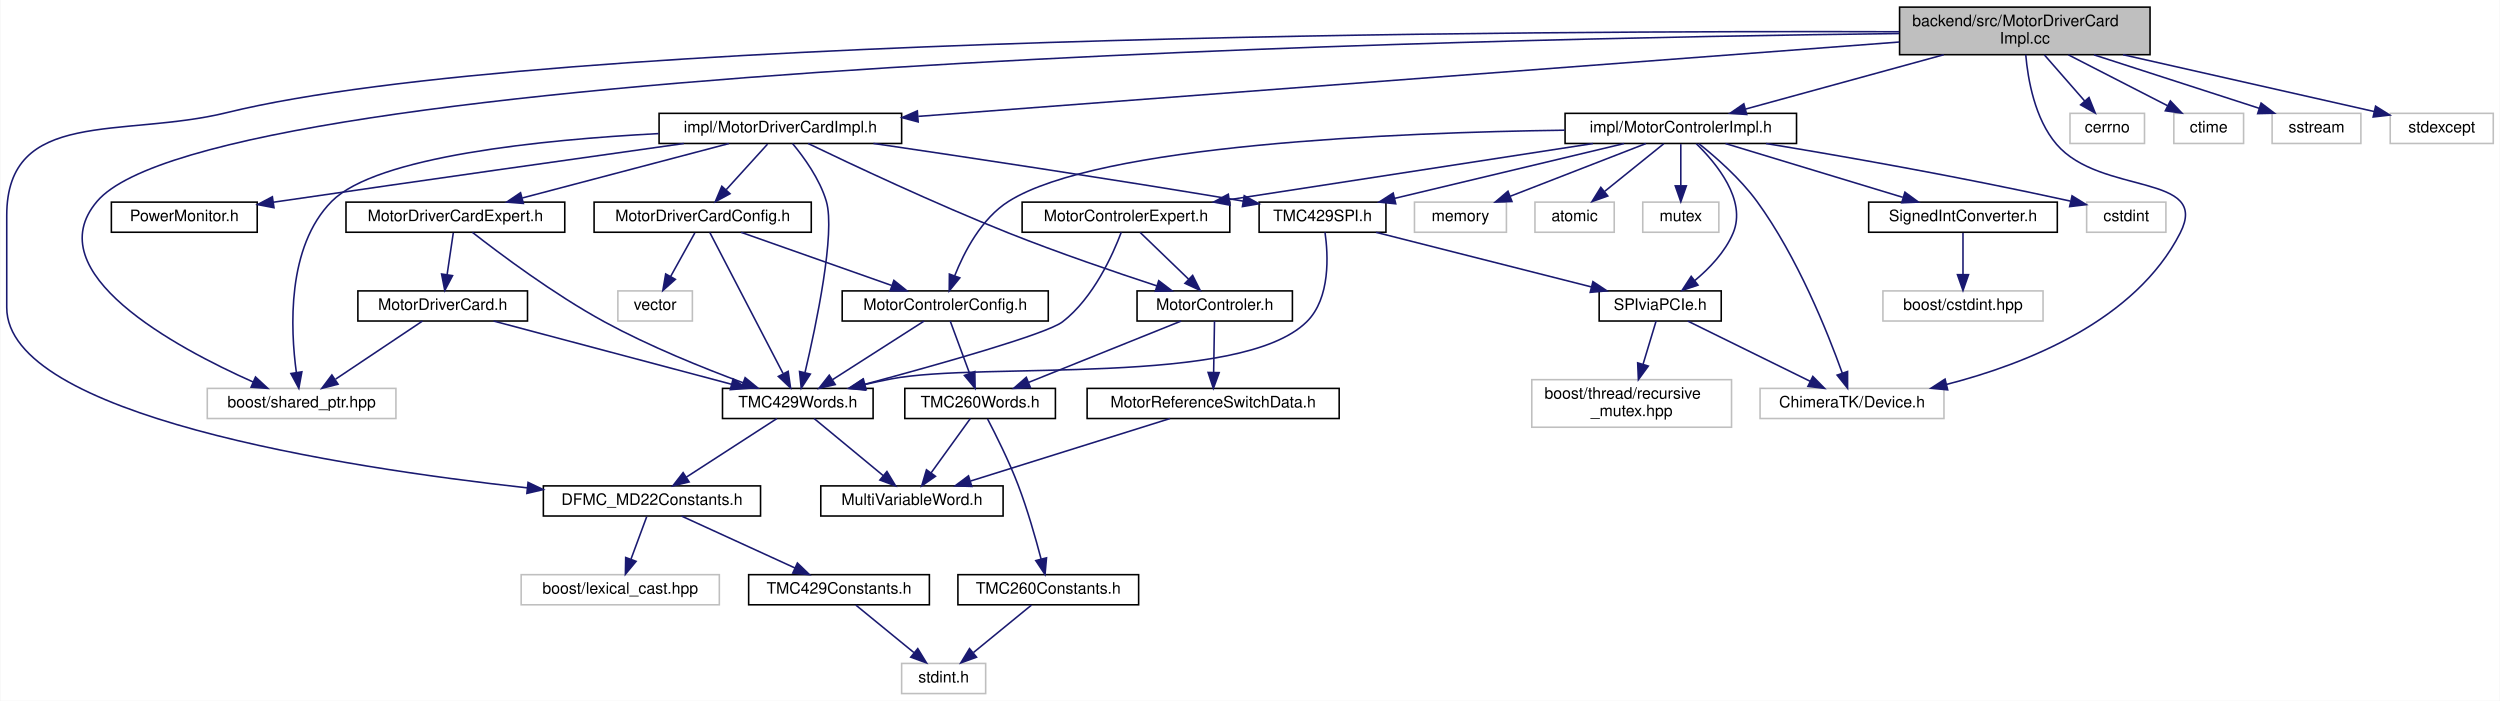
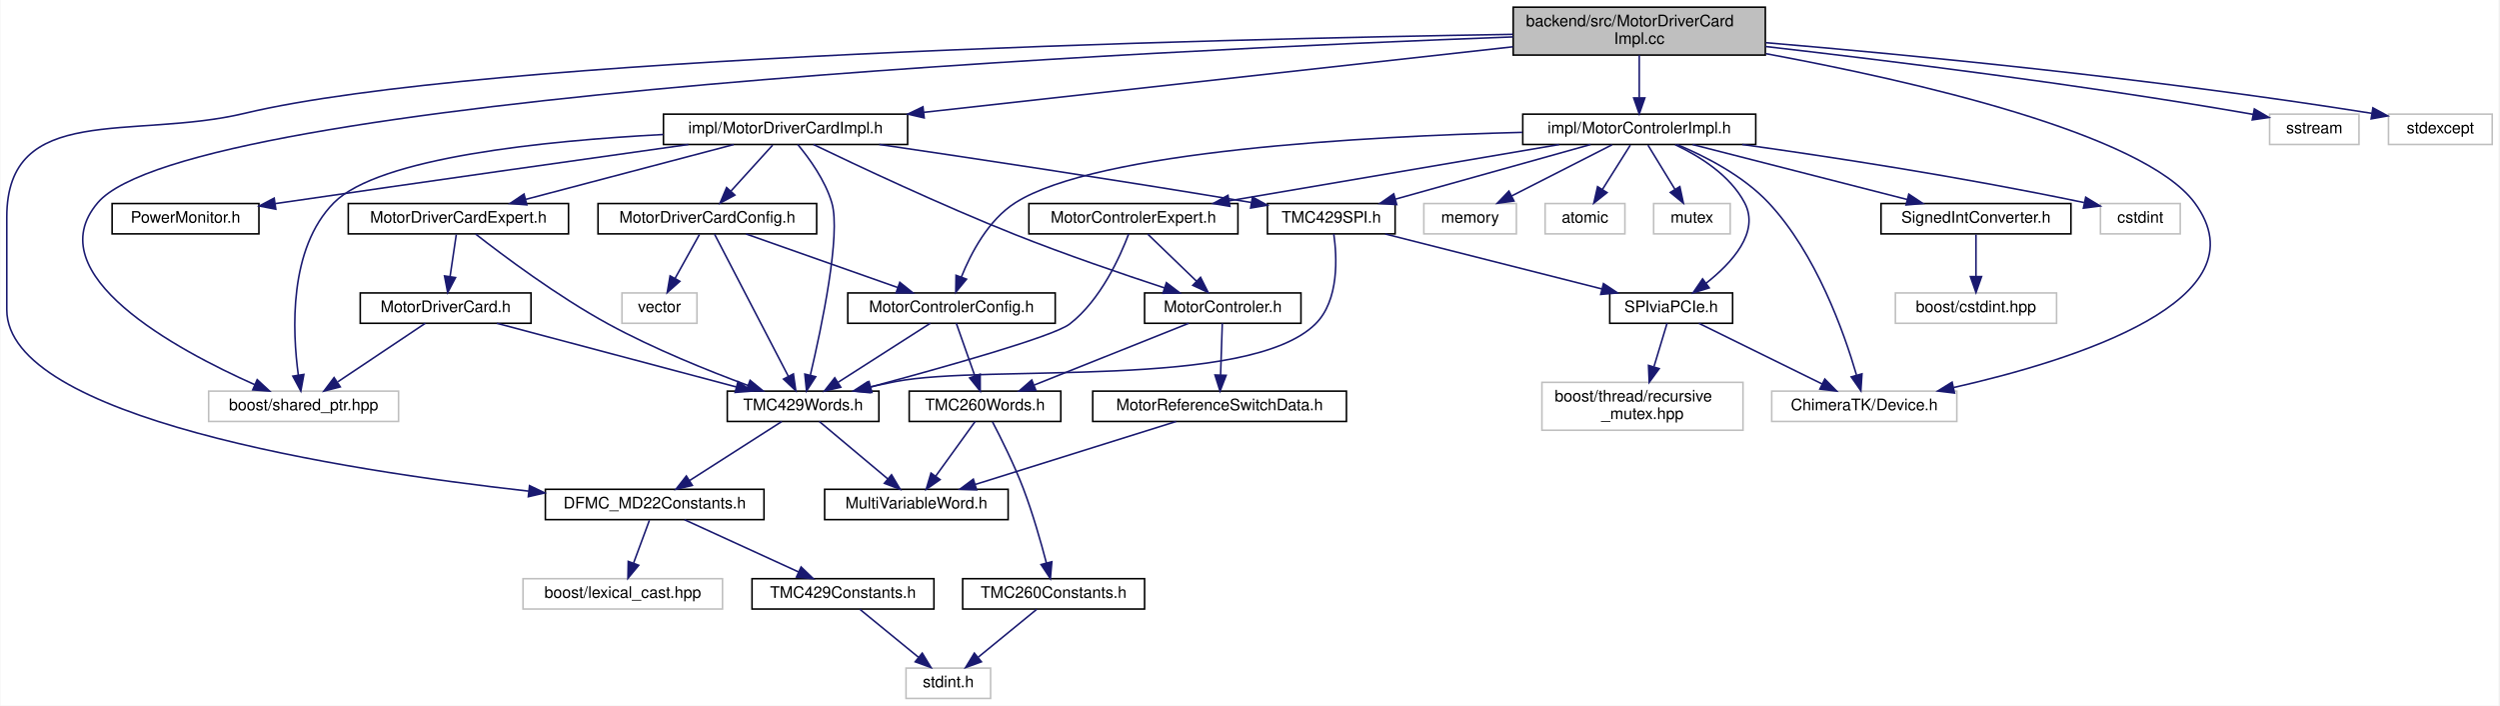
- <svg xmlns="http://www.w3.org/2000/svg" xmlns:xlink="http://www.w3.org/1999/xlink" width="1577pt" height="442pt" viewBox="0.00 0.00 1576.50 442.00">
+ <svg xmlns="http://www.w3.org/2000/svg" xmlns:xlink="http://www.w3.org/1999/xlink" width="1566pt" height="442pt" viewBox="0.00 0.00 1565.50 442.00">
  <g id="graph0" class="graph" transform="scale(1 1) rotate(0) translate(4 438)">
-     <polygon fill="white" stroke="transparent" points="-4,4 -4,-438 1572.5,-438 1572.5,4 -4,4" />
+     <polygon fill="white" stroke="transparent" points="-4,4 -4,-438 1561.5,-438 1561.5,4 -4,4" />
    <g id="node1" class="node">
      <g id="a_node1">
        <a xlink:title=" ">
-           <polygon fill="#bfbfbf" stroke="black" points="1194,-403.5 1194,-433.5 1352,-433.5 1352,-403.5 1194,-403.5" />
-           <text text-anchor="start" x="1202" y="-421.5" font-family="Helvetica,sans-Serif" font-size="10.00">backend/src/MotorDriverCard</text>
-           <text text-anchor="middle" x="1273" y="-410.5" font-family="Helvetica,sans-Serif" font-size="10.00">Impl.cc</text>
+           <polygon fill="#bfbfbf" stroke="black" points="944,-403.5 944,-433.5 1102,-433.5 1102,-403.5 944,-403.5" />
+           <text text-anchor="start" x="952" y="-421.5" font-family="Helvetica,sans-Serif" font-size="10.00">backend/src/MotorDriverCard</text>
+           <text text-anchor="middle" x="1023" y="-410.5" font-family="Helvetica,sans-Serif" font-size="10.00">Impl.cc</text>
        </a>
      </g>
    </g>
    <g id="node2" class="node">
      <g id="a_node2">
        <a xlink:title=" ">
          <polygon fill="white" stroke="#bfbfbf" points="126.5,-174 126.5,-193 245.5,-193 245.5,-174 126.5,-174" />
          <text text-anchor="middle" x="186" y="-181" font-family="Helvetica,sans-Serif" font-size="10.00">boost/shared_ptr.hpp</text>
        </a>
      </g>
    </g>
    <g id="edge1" class="edge">
-       <path fill="none" stroke="midnightblue" d="M1193.75,-416.84C935.52,-413.85 130.7,-397.59 57,-311 18.78,-266.1 106.24,-218.94 155.41,-197.04" />
+       <path fill="none" stroke="midnightblue" d="M943.84,-414.87C723.29,-406.7 114.21,-378.21 57,-311 18.78,-266.1 106.24,-218.94 155.41,-197.04" />
      <polygon fill="midnightblue" stroke="midnightblue" points="156.92,-200.2 164.69,-193.01 154.13,-193.78 156.92,-200.2" />
    </g>
    <g id="node3" class="node">
      <g id="a_node3">
        <a xlink:title=" ">
-           <polygon fill="white" stroke="#bfbfbf" points="1301.5,-347.5 1301.5,-366.5 1348.5,-366.5 1348.5,-347.5 1301.5,-347.5" />
-           <text text-anchor="middle" x="1325" y="-354.5" font-family="Helvetica,sans-Serif" font-size="10.00">cerrno</text>
+           <polygon fill="white" stroke="#bfbfbf" points="1418,-347.5 1418,-366.5 1474,-366.5 1474,-347.5 1418,-347.5" />
+           <text text-anchor="middle" x="1446" y="-354.5" font-family="Helvetica,sans-Serif" font-size="10.00">sstream</text>
        </a>
      </g>
    </g>
    <g id="edge2" class="edge">
-       <path fill="none" stroke="midnightblue" d="M1285.32,-403.4C1292.96,-394.66 1302.79,-383.41 1310.76,-374.3" />
-       <polygon fill="midnightblue" stroke="midnightblue" points="1313.49,-376.49 1317.43,-366.66 1308.22,-371.88 1313.49,-376.49" />
+       <path fill="none" stroke="midnightblue" d="M1102.08,-408.87C1179.34,-400.01 1300.12,-384.99 1404,-367 1405.24,-366.79 1406.5,-366.56 1407.77,-366.33" />
+       <polygon fill="midnightblue" stroke="midnightblue" points="1408.45,-369.76 1417.59,-364.41 1407.11,-362.89 1408.45,-369.76" />
    </g>
    <g id="node4" class="node">
      <g id="a_node4">
        <a xlink:title=" ">
-           <polygon fill="white" stroke="#bfbfbf" points="1367,-347.5 1367,-366.5 1411,-366.5 1411,-347.5 1367,-347.5" />
-           <text text-anchor="middle" x="1389" y="-354.5" font-family="Helvetica,sans-Serif" font-size="10.00">ctime</text>
+           <polygon fill="white" stroke="#bfbfbf" points="1492.5,-347.5 1492.5,-366.5 1557.5,-366.5 1557.5,-347.5 1492.5,-347.5" />
+           <text text-anchor="middle" x="1525" y="-354.5" font-family="Helvetica,sans-Serif" font-size="10.00">stdexcept</text>
        </a>
      </g>
    </g>
    <g id="edge3" class="edge">
-       <path fill="none" stroke="midnightblue" d="M1300.49,-403.4C1319.43,-393.68 1344.44,-380.86 1363.04,-371.31" />
-       <polygon fill="midnightblue" stroke="midnightblue" points="1364.82,-374.34 1372.12,-366.66 1361.63,-368.11 1364.82,-374.34" />
+       <path fill="none" stroke="midnightblue" d="M1102.28,-411.26C1192.07,-403.65 1342.88,-389.17 1482.05,-367" />
+       <polygon fill="midnightblue" stroke="midnightblue" points="1482.73,-370.44 1492.04,-365.39 1481.62,-363.53 1482.73,-370.44" />
    </g>
    <g id="node5" class="node">
      <g id="a_node5">
-         <a xlink:title=" ">
-           <polygon fill="white" stroke="#bfbfbf" points="1429,-347.5 1429,-366.5 1485,-366.5 1485,-347.5 1429,-347.5" />
-           <text text-anchor="middle" x="1457" y="-354.5" font-family="Helvetica,sans-Serif" font-size="10.00">sstream</text>
+         <a xlink:href="_motor_controler_impl_8h.html" target="_top" xlink:title=" ">
+           <polygon fill="white" stroke="black" points="950,-347.5 950,-366.5 1096,-366.5 1096,-347.5 950,-347.5" />
+           <text text-anchor="middle" x="1023" y="-354.5" font-family="Helvetica,sans-Serif" font-size="10.00">impl/MotorControlerImpl.h</text>
        </a>
      </g>
    </g>
    <g id="edge4" class="edge">
-       <path fill="none" stroke="midnightblue" d="M1316.61,-403.4C1348.4,-393.12 1390.97,-379.35 1420.87,-369.68" />
-       <polygon fill="midnightblue" stroke="midnightblue" points="1422.06,-372.98 1430.49,-366.57 1419.9,-366.32 1422.06,-372.98" />
-     </g>
-     <g id="node6" class="node">
-       <g id="a_node6">
-         <a xlink:title=" ">
-           <polygon fill="white" stroke="#bfbfbf" points="1503.5,-347.5 1503.5,-366.5 1568.5,-366.5 1568.5,-347.5 1503.5,-347.5" />
-           <text text-anchor="middle" x="1536" y="-354.5" font-family="Helvetica,sans-Serif" font-size="10.00">stdexcept</text>
-         </a>
-       </g>
-     </g>
-     <g id="edge5" class="edge">
-       <path fill="none" stroke="midnightblue" d="M1334.99,-403.47C1383.78,-392.44 1450.48,-377.35 1493.4,-367.64" />
-       <polygon fill="midnightblue" stroke="midnightblue" points="1494.27,-371.03 1503.25,-365.41 1492.72,-364.2 1494.27,-371.03" />
-     </g>
-     <g id="node7" class="node">
-       <g id="a_node7">
-         <a xlink:href="_motor_controler_impl_8h.html" target="_top" xlink:title=" ">
-           <polygon fill="white" stroke="black" points="983,-347.5 983,-366.5 1129,-366.5 1129,-347.5 983,-347.5" />
-           <text text-anchor="middle" x="1056" y="-354.5" font-family="Helvetica,sans-Serif" font-size="10.00">impl/MotorControlerImpl.h</text>
-         </a>
-       </g>
-     </g>
-     <g id="edge6" class="edge">
-       <path fill="none" stroke="midnightblue" d="M1221.85,-403.47C1183.76,-393.03 1132.43,-378.96 1097.02,-369.25" />
-       <polygon fill="midnightblue" stroke="midnightblue" points="1097.59,-365.78 1087.02,-366.51 1095.74,-372.53 1097.59,-365.78" />
-     </g>
-     <g id="node16" class="node">
-       <g id="a_node16">
+       <path fill="none" stroke="midnightblue" d="M1023,-403.4C1023,-395.47 1023,-385.46 1023,-376.86" />
+       <polygon fill="midnightblue" stroke="midnightblue" points="1026.5,-376.66 1023,-366.66 1019.5,-376.66 1026.5,-376.66" />
+     </g>
+     <g id="node14" class="node">
+       <g id="a_node14">
        <a xlink:href="_d_f_m_c___m_d22_constants_8h.html" target="_top" xlink:title=" ">
-           <polygon fill="white" stroke="black" points="338.5,-112.5 338.5,-131.5 475.5,-131.5 475.5,-112.5 338.5,-112.5" />
-           <text text-anchor="middle" x="407" y="-119.5" font-family="Helvetica,sans-Serif" font-size="10.00">DFMC_MD22Constants.h</text>
-         </a>
-       </g>
-     </g>
-     <g id="edge53" class="edge">
-       <path fill="none" stroke="midnightblue" d="M1193.79,-417.98C970.53,-418.71 339.35,-416.23 139,-367 72.77,-350.73 0,-370.2 0,-302 0,-302 0,-302 0,-244 0,-176.22 210.01,-143.38 328.31,-130.26" />
-       <polygon fill="midnightblue" stroke="midnightblue" points="328.85,-133.72 338.42,-129.16 328.1,-126.76 328.85,-133.72" />
-     </g>
-     <g id="node24" class="node">
-       <g id="a_node24">
+           <polygon fill="white" stroke="black" points="337.5,-112.5 337.5,-131.5 474.5,-131.5 474.5,-112.5 337.5,-112.5" />
+           <text text-anchor="middle" x="406" y="-119.5" font-family="Helvetica,sans-Serif" font-size="10.00">DFMC_MD22Constants.h</text>
+         </a>
+       </g>
+     </g>
+     <g id="edge51" class="edge">
+       <path fill="none" stroke="midnightblue" d="M943.71,-416.49C757.86,-413.53 298.58,-402.74 149,-367 78.73,-350.21 0,-374.25 0,-302 0,-302 0,-302 0,-244 0,-176.46 208.94,-143.56 327.04,-130.35" />
+       <polygon fill="midnightblue" stroke="midnightblue" points="327.57,-133.81 337.13,-129.24 326.81,-126.85 327.57,-133.81" />
+     </g>
+     <g id="node22" class="node">
+       <g id="a_node22">
        <a xlink:title=" ">
          <polygon fill="white" stroke="#bfbfbf" points="1106,-174 1106,-193 1222,-193 1222,-174 1106,-174" />
          <text text-anchor="middle" x="1164" y="-181" font-family="Helvetica,sans-Serif" font-size="10.00">ChimeraTK/Device.h</text>
        </a>
      </g>
    </g>
-     <g id="edge52" class="edge">
-       <path fill="none" stroke="midnightblue" d="M1273.59,-403.44C1274.94,-387.93 1279.28,-363.05 1293,-347 1320.73,-314.56 1390.37,-329.03 1371,-291 1342.89,-235.8 1274.23,-208.52 1223.66,-195.52" />
-       <polygon fill="midnightblue" stroke="midnightblue" points="1224.35,-192.08 1213.8,-193.1 1222.68,-198.88 1224.35,-192.08" />
-     </g>
-     <g id="node30" class="node">
-       <g id="a_node30">
+     <g id="edge50" class="edge">
+       <path fill="none" stroke="midnightblue" d="M1102.4,-404.36C1194.82,-387.26 1338.92,-354.37 1371,-311 1416.07,-250.08 1295.54,-212.31 1219.92,-195.24" />
+       <polygon fill="midnightblue" stroke="midnightblue" points="1220.54,-191.79 1210.02,-193.06 1219.04,-198.63 1220.54,-191.79" />
+     </g>
+     <g id="node28" class="node">
+       <g id="a_node28">
        <a xlink:href="_motor_driver_card_impl_8h.html" target="_top" xlink:title=" ">
          <polygon fill="white" stroke="black" points="411.5,-347.5 411.5,-366.5 564.5,-366.5 564.5,-347.5 411.5,-347.5" />
          <text text-anchor="middle" x="488" y="-354.5" font-family="Helvetica,sans-Serif" font-size="10.00">impl/MotorDriverCardImpl.h</text>
        </a>
      </g>
    </g>
-     <g id="edge37" class="edge">
-       <path fill="none" stroke="midnightblue" d="M1193.77,-411.49C1045.84,-400.28 728.7,-376.24 575.02,-364.6" />
-       <polygon fill="midnightblue" stroke="midnightblue" points="574.93,-361.08 564.69,-363.81 574.4,-368.06 574.93,-361.08" />
-     </g>
-     <g id="node8" class="node">
-       <g id="a_node8">
+     <g id="edge35" class="edge">
+       <path fill="none" stroke="midnightblue" d="M943.77,-408.69C844.96,-397.7 676.65,-378.98 574.55,-367.63" />
+       <polygon fill="midnightblue" stroke="midnightblue" points="574.9,-364.14 564.57,-366.52 574.12,-371.1 574.9,-364.14" />
+     </g>
+     <g id="node6" class="node">
+       <g id="a_node6">
        <a xlink:href="_motor_controler_expert_8h.html" target="_top" xlink:title=" ">
          <polygon fill="white" stroke="black" points="640.5,-291.5 640.5,-310.5 771.5,-310.5 771.5,-291.5 640.5,-291.5" />
          <text text-anchor="middle" x="706" y="-298.5" font-family="Helvetica,sans-Serif" font-size="10.00">MotorControlerExpert.h</text>
        </a>
      </g>
    </g>
-     <g id="edge7" class="edge">
-       <path fill="none" stroke="midnightblue" d="M1000.54,-347.44C938.33,-337.85 837.52,-322.29 771.49,-312.1" />
-       <polygon fill="midnightblue" stroke="midnightblue" points="771.62,-308.58 761.2,-310.52 770.55,-315.5 771.62,-308.58" />
+     <g id="edge5" class="edge">
+       <path fill="none" stroke="midnightblue" d="M972.77,-347.44C916.66,-337.89 825.87,-322.42 766.05,-312.23" />
+       <polygon fill="midnightblue" stroke="midnightblue" points="766.44,-308.75 755.99,-310.52 765.26,-315.65 766.44,-308.75" />
+     </g>
+     <g id="node17" class="node">
+       <g id="a_node17">
+         <a xlink:title=" ">
+           <polygon fill="white" stroke="#bfbfbf" points="888,-291.5 888,-310.5 946,-310.5 946,-291.5 888,-291.5" />
+           <text text-anchor="middle" x="917" y="-298.5" font-family="Helvetica,sans-Serif" font-size="10.00">memory</text>
+         </a>
+       </g>
+     </g>
+     <g id="edge19" class="edge">
+       <path fill="none" stroke="midnightblue" d="M1005.97,-347.32C988.97,-338.66 962.62,-325.24 943.01,-315.25" />
+       <polygon fill="midnightblue" stroke="midnightblue" points="944.49,-312.08 933.99,-310.65 941.31,-318.31 944.49,-312.08" />
+     </g>
+     <g id="node18" class="node">
+       <g id="a_node18">
+         <a xlink:title=" ">
+           <polygon fill="white" stroke="#bfbfbf" points="964,-291.5 964,-310.5 1014,-310.5 1014,-291.5 964,-291.5" />
+           <text text-anchor="middle" x="989" y="-298.5" font-family="Helvetica,sans-Serif" font-size="10.00">atomic</text>
+         </a>
+       </g>
+     </g>
+     <g id="edge20" class="edge">
+       <path fill="none" stroke="midnightblue" d="M1017.39,-347.08C1012.63,-339.53 1005.68,-328.49 999.85,-319.23" />
+       <polygon fill="midnightblue" stroke="midnightblue" points="1002.8,-317.35 994.51,-310.75 996.88,-321.08 1002.8,-317.35" />
    </g>
    <g id="node19" class="node">
      <g id="a_node19">
        <a xlink:title=" ">
-           <polygon fill="white" stroke="#bfbfbf" points="888,-291.5 888,-310.5 946,-310.5 946,-291.5 888,-291.5" />
-           <text text-anchor="middle" x="917" y="-298.5" font-family="Helvetica,sans-Serif" font-size="10.00">memory</text>
+           <polygon fill="white" stroke="#bfbfbf" points="1032,-291.5 1032,-310.5 1080,-310.5 1080,-291.5 1032,-291.5" />
+           <text text-anchor="middle" x="1056" y="-298.5" font-family="Helvetica,sans-Serif" font-size="10.00">mutex</text>
        </a>
      </g>
    </g>
    <g id="edge21" class="edge">
-       <path fill="none" stroke="midnightblue" d="M1033.98,-347.44C1010.9,-338.48 974.44,-324.31 948.36,-314.18" />
-       <polygon fill="midnightblue" stroke="midnightblue" points="949.51,-310.88 938.92,-310.52 946.98,-317.4 949.51,-310.88" />
+       <path fill="none" stroke="midnightblue" d="M1028.45,-347.08C1033.01,-339.61 1039.67,-328.72 1045.29,-319.52" />
+       <polygon fill="midnightblue" stroke="midnightblue" points="1048.42,-321.11 1050.65,-310.75 1042.45,-317.46 1048.42,-321.11" />
    </g>
    <g id="node20" class="node">
      <g id="a_node20">
-         <a xlink:title=" ">
-           <polygon fill="white" stroke="#bfbfbf" points="964,-291.5 964,-310.5 1014,-310.5 1014,-291.5 964,-291.5" />
-           <text text-anchor="middle" x="989" y="-298.5" font-family="Helvetica,sans-Serif" font-size="10.00">atomic</text>
-         </a>
-       </g>
-     </g>
-     <g id="edge22" class="edge">
-       <path fill="none" stroke="midnightblue" d="M1045.24,-347.32C1035.23,-339.26 1020.11,-327.08 1008.07,-317.37" />
-       <polygon fill="midnightblue" stroke="midnightblue" points="1009.94,-314.38 999.96,-310.83 1005.55,-319.83 1009.94,-314.38" />
-     </g>
-     <g id="node21" class="node">
-       <g id="a_node21">
-         <a xlink:title=" ">
-           <polygon fill="white" stroke="#bfbfbf" points="1032,-291.5 1032,-310.5 1080,-310.5 1080,-291.5 1032,-291.5" />
-           <text text-anchor="middle" x="1056" y="-298.5" font-family="Helvetica,sans-Serif" font-size="10.00">mutex</text>
-         </a>
-       </g>
-     </g>
-     <g id="edge23" class="edge">
-       <path fill="none" stroke="midnightblue" d="M1056,-347.08C1056,-340.01 1056,-329.86 1056,-320.99" />
-       <polygon fill="midnightblue" stroke="midnightblue" points="1059.5,-320.75 1056,-310.75 1052.5,-320.75 1059.5,-320.75" />
-     </g>
-     <g id="node22" class="node">
-       <g id="a_node22">
        <a xlink:href="_motor_controler_config_8h.html" target="_top" xlink:title=" ">
          <polygon fill="white" stroke="black" points="527,-235.5 527,-254.5 657,-254.5 657,-235.5 527,-235.5" />
          <text text-anchor="middle" x="592" y="-242.5" font-family="Helvetica,sans-Serif" font-size="10.00">MotorControlerConfig.h</text>
        </a>
      </g>
    </g>
-     <g id="edge24" class="edge">
-       <path fill="none" stroke="midnightblue" d="M982.74,-355.87C877.16,-354.43 688.67,-346.72 632,-311 614.88,-300.21 603.95,-279.15 597.92,-263.92" />
-       <polygon fill="midnightblue" stroke="midnightblue" points="601.2,-262.72 594.51,-254.51 594.62,-265.1 601.2,-262.72" />
-     </g>
-     <g id="node23" class="node">
-       <g id="a_node23">
+     <g id="edge22" class="edge">
+       <path fill="none" stroke="midnightblue" d="M949.68,-355.09C851.35,-352.6 683.16,-343.56 632,-311 615.11,-300.25 604.22,-279.54 598.13,-264.37" />
+       <polygon fill="midnightblue" stroke="midnightblue" points="601.41,-263.13 594.67,-254.95 594.84,-265.55 601.41,-263.13" />
+     </g>
+     <g id="node21" class="node">
+       <g id="a_node21">
        <a xlink:href="_s_p_ivia_p_c_ie_8h.html" target="_top" xlink:title=" ">
          <polygon fill="white" stroke="black" points="1004.5,-235.5 1004.5,-254.5 1081.5,-254.5 1081.5,-235.5 1004.5,-235.5" />
          <text text-anchor="middle" x="1043" y="-242.5" font-family="Helvetica,sans-Serif" font-size="10.00">SPIviaPCIe.h</text>
        </a>
      </g>
    </g>
-     <g id="edge27" class="edge">
-       <path fill="none" stroke="midnightblue" d="M1065.76,-347.36C1078.37,-335.08 1097.74,-311.76 1089,-291 1083.97,-279.05 1074.06,-268.69 1064.71,-260.93" />
-       <polygon fill="midnightblue" stroke="midnightblue" points="1066.84,-258.15 1056.79,-254.81 1062.56,-263.69 1066.84,-258.15" />
-     </g>
-     <g id="edge35" class="edge">
-       <path fill="none" stroke="midnightblue" d="M1067.44,-347.35C1077.97,-338.96 1093.5,-325.4 1104,-311 1129.57,-275.95 1148.65,-228.28 1157.86,-202.62" />
-       <polygon fill="midnightblue" stroke="midnightblue" points="1161.2,-203.67 1161.2,-193.08 1154.6,-201.37 1161.2,-203.67" />
-     </g>
-     <g id="node26" class="node">
-       <g id="a_node26">
+     <g id="edge25" class="edge">
+       <path fill="none" stroke="midnightblue" d="M1045.46,-347.38C1060.77,-340.18 1079.86,-328.29 1089,-311 1098.74,-292.58 1081.06,-273.32 1064.88,-260.59" />
+       <polygon fill="midnightblue" stroke="midnightblue" points="1066.83,-257.68 1056.7,-254.57 1062.68,-263.32 1066.83,-257.68" />
+     </g>
+     <g id="edge33" class="edge">
+       <path fill="none" stroke="midnightblue" d="M1046.85,-347.4C1064.51,-340.02 1088.15,-327.9 1104,-311 1133.82,-279.2 1151.31,-229.85 1159.11,-203.17" />
+       <polygon fill="midnightblue" stroke="midnightblue" points="1162.56,-203.81 1161.86,-193.23 1155.82,-201.93 1162.56,-203.81" />
+     </g>
+     <g id="node24" class="node">
+       <g id="a_node24">
        <a xlink:href="_signed_int_converter_8h.html" target="_top" xlink:title=" ">
          <polygon fill="white" stroke="black" points="1174.5,-291.5 1174.5,-310.5 1293.5,-310.5 1293.5,-291.5 1174.5,-291.5" />
          <text text-anchor="middle" x="1234" y="-298.5" font-family="Helvetica,sans-Serif" font-size="10.00">SignedIntConverter.h</text>
        </a>
      </g>
    </g>
-     <g id="edge30" class="edge">
-       <path fill="none" stroke="midnightblue" d="M1084.2,-347.44C1114.41,-338.28 1162.51,-323.69 1196.03,-313.52" />
-       <polygon fill="midnightblue" stroke="midnightblue" points="1197.37,-316.77 1205.93,-310.52 1195.34,-310.07 1197.37,-316.77" />
-     </g>
-     <g id="node28" class="node">
-       <g id="a_node28">
+     <g id="edge28" class="edge">
+       <path fill="none" stroke="midnightblue" d="M1056.43,-347.44C1092.86,-338.12 1151.23,-323.18 1191.03,-313" />
+       <polygon fill="midnightblue" stroke="midnightblue" points="1191.9,-316.39 1200.72,-310.52 1190.17,-309.61 1191.9,-316.39" />
+     </g>
+     <g id="node26" class="node">
+       <g id="a_node26">
        <a xlink:href="_t_m_c429_s_p_i_8h.html" target="_top" xlink:title=" ">
          <polygon fill="white" stroke="black" points="790,-291.5 790,-310.5 870,-310.5 870,-291.5 790,-291.5" />
          <text text-anchor="middle" x="830" y="-298.5" font-family="Helvetica,sans-Serif" font-size="10.00">TMC429SPI.h</text>
        </a>
      </g>
    </g>
-     <g id="edge32" class="edge">
-       <path fill="none" stroke="midnightblue" d="M1020.19,-347.44C981.01,-338.08 918.12,-323.06 875.48,-312.87" />
-       <polygon fill="midnightblue" stroke="midnightblue" points="876.18,-309.44 865.64,-310.52 874.56,-316.24 876.18,-309.44" />
-     </g>
-     <g id="node29" class="node">
-       <g id="a_node29">
+     <g id="edge30" class="edge">
+       <path fill="none" stroke="midnightblue" d="M992.42,-347.44C959.39,-338.2 906.61,-323.44 870.23,-313.26" />
+       <polygon fill="midnightblue" stroke="midnightblue" points="871.01,-309.84 860.44,-310.52 869.13,-316.58 871.01,-309.84" />
+     </g>
+     <g id="node27" class="node">
+       <g id="a_node27">
        <a xlink:title=" ">
          <polygon fill="white" stroke="#bfbfbf" points="1312,-291.5 1312,-310.5 1362,-310.5 1362,-291.5 1312,-291.5" />
          <text text-anchor="middle" x="1337" y="-298.5" font-family="Helvetica,sans-Serif" font-size="10.00">cstdint</text>
        </a>
      </g>
    </g>
-     <g id="edge36" class="edge">
-       <path fill="none" stroke="midnightblue" d="M1109.73,-347.46C1157.67,-339.56 1229.99,-326.95 1301.69,-311.16" />
-       <polygon fill="midnightblue" stroke="midnightblue" points="1302.8,-314.49 1311.8,-308.91 1301.28,-307.66 1302.8,-314.49" />
-     </g>
-     <g id="node9" class="node">
-       <g id="a_node9">
+     <g id="edge34" class="edge">
+       <path fill="none" stroke="midnightblue" d="M1087.56,-347.48C1142.19,-339.85 1222.73,-327.61 1301.7,-311.11" />
+       <polygon fill="midnightblue" stroke="midnightblue" points="1302.76,-314.46 1311.82,-308.96 1301.31,-307.61 1302.76,-314.46" />
+     </g>
+     <g id="node7" class="node">
+       <g id="a_node7">
        <a xlink:href="_motor_controler_8h.html" target="_top" xlink:title=" ">
          <polygon fill="white" stroke="black" points="713,-235.5 713,-254.5 811,-254.5 811,-235.5 713,-235.5" />
          <text text-anchor="middle" x="762" y="-242.5" font-family="Helvetica,sans-Serif" font-size="10.00">MotorControler.h</text>
        </a>
      </g>
    </g>
-     <g id="edge8" class="edge">
+     <g id="edge6" class="edge">
      <path fill="none" stroke="midnightblue" d="M715,-291.32C723.19,-283.42 735.51,-271.55 745.47,-261.94" />
      <polygon fill="midnightblue" stroke="midnightblue" points="748.07,-264.29 752.84,-254.83 743.21,-259.26 748.07,-264.29" />
    </g>
-     <g id="node15" class="node">
-       <g id="a_node15">
+     <g id="node13" class="node">
+       <g id="a_node13">
        <a xlink:href="_t_m_c429_words_8h.html" target="_top" xlink:title=" ">
          <polygon fill="white" stroke="black" points="451.5,-174 451.5,-193 546.5,-193 546.5,-174 451.5,-174" />
          <text text-anchor="middle" x="499" y="-181" font-family="Helvetica,sans-Serif" font-size="10.00">TMC429Words.h</text>
        </a>
      </g>
    </g>
-     <g id="edge15" class="edge">
+     <g id="edge13" class="edge">
      <path fill="none" stroke="midnightblue" d="M703.04,-291.45C697.79,-277.54 685.52,-250.04 666,-235 655.94,-227.25 587.4,-207.98 541.31,-195.61" />
      <polygon fill="midnightblue" stroke="midnightblue" points="542.13,-192.21 531.56,-193.01 540.32,-198.97 542.13,-192.21" />
    </g>
+     <g id="node8" class="node">
+       <g id="a_node8">
+         <a xlink:href="_motor_reference_switch_data_8h.html" target="_top" xlink:title=" ">
+           <polygon fill="white" stroke="black" points="680.5,-174 680.5,-193 839.5,-193 839.5,-174 680.5,-174" />
+           <text text-anchor="middle" x="760" y="-181" font-family="Helvetica,sans-Serif" font-size="10.00">MotorReferenceSwitchData.h</text>
+         </a>
+       </g>
+     </g>
+     <g id="edge7" class="edge">
+       <path fill="none" stroke="midnightblue" d="M761.71,-235.48C761.43,-227.08 760.99,-213.98 760.63,-203.16" />
+       <polygon fill="midnightblue" stroke="midnightblue" points="764.12,-202.89 760.29,-193.01 757.12,-203.12 764.12,-202.89" />
+     </g>
    <g id="node10" class="node">
      <g id="a_node10">
-         <a xlink:href="_motor_reference_switch_data_8h.html" target="_top" xlink:title=" ">
-           <polygon fill="white" stroke="black" points="681.5,-174 681.5,-193 840.5,-193 840.5,-174 681.5,-174" />
-           <text text-anchor="middle" x="761" y="-181" font-family="Helvetica,sans-Serif" font-size="10.00">MotorReferenceSwitchData.h</text>
+         <a xlink:href="_t_m_c260_words_8h.html" target="_top" xlink:title=" ">
+           <polygon fill="white" stroke="black" points="565.5,-174 565.5,-193 660.5,-193 660.5,-174 565.5,-174" />
+           <text text-anchor="middle" x="613" y="-181" font-family="Helvetica,sans-Serif" font-size="10.00">TMC260Words.h</text>
        </a>
      </g>
    </g>
    <g id="edge9" class="edge">
-       <path fill="none" stroke="midnightblue" d="M761.86,-235.48C761.72,-227.08 761.5,-213.98 761.31,-203.16" />
-       <polygon fill="midnightblue" stroke="midnightblue" points="764.81,-202.95 761.14,-193.01 757.81,-203.07 764.81,-202.95" />
+       <path fill="none" stroke="midnightblue" d="M740.65,-235.48C715.31,-225.36 672.86,-208.4 643.93,-196.85" />
+       <polygon fill="midnightblue" stroke="midnightblue" points="644.89,-193.47 634.31,-193.01 642.3,-199.97 644.89,-193.47" />
+     </g>
+     <g id="node9" class="node">
+       <g id="a_node9">
+         <a xlink:href="_multi_variable_word_8h.html" target="_top" xlink:title=" ">
+           <polygon fill="white" stroke="black" points="512.5,-112.5 512.5,-131.5 627.5,-131.5 627.5,-112.5 512.5,-112.5" />
+           <text text-anchor="middle" x="570" y="-119.5" font-family="Helvetica,sans-Serif" font-size="10.00">MultiVariableWord.h</text>
+         </a>
+       </g>
+     </g>
+     <g id="edge8" class="edge">
+       <path fill="none" stroke="midnightblue" d="M732.78,-173.98C699.76,-163.64 643.96,-146.16 607.05,-134.6" />
+       <polygon fill="midnightblue" stroke="midnightblue" points="607.76,-131.16 597.17,-131.51 605.67,-137.84 607.76,-131.16" />
+     </g>
+     <g id="edge10" class="edge">
+       <path fill="none" stroke="midnightblue" d="M606.84,-173.98C600.39,-165.05 590.1,-150.81 582.03,-139.64" />
+       <polygon fill="midnightblue" stroke="midnightblue" points="584.84,-137.56 576.15,-131.51 579.17,-141.66 584.84,-137.56" />
+     </g>
+     <g id="node11" class="node">
+       <g id="a_node11">
+         <a xlink:href="_t_m_c260_constants_8h.html" target="_top" xlink:title=" ">
+           <polygon fill="white" stroke="black" points="599,-56.5 599,-75.5 713,-75.5 713,-56.5 599,-56.5" />
+           <text text-anchor="middle" x="656" y="-63.5" font-family="Helvetica,sans-Serif" font-size="10.00">TMC260Constants.h</text>
+         </a>
+       </g>
+     </g>
+     <g id="edge11" class="edge">
+       <path fill="none" stroke="midnightblue" d="M617.69,-173.75C622.87,-163.82 631.26,-147.06 637,-132 642.89,-116.55 648.04,-98.46 651.49,-85.29" />
+       <polygon fill="midnightblue" stroke="midnightblue" points="654.89,-86.11 653.96,-75.56 648.11,-84.39 654.89,-86.11" />
    </g>
    <g id="node12" class="node">
      <g id="a_node12">
-         <a xlink:href="_t_m_c260_words_8h.html" target="_top" xlink:title=" ">
-           <polygon fill="white" stroke="black" points="566.5,-174 566.5,-193 661.5,-193 661.5,-174 566.5,-174" />
-           <text text-anchor="middle" x="614" y="-181" font-family="Helvetica,sans-Serif" font-size="10.00">TMC260Words.h</text>
-         </a>
-       </g>
-     </g>
-     <g id="edge11" class="edge">
-       <path fill="none" stroke="midnightblue" d="M740.8,-235.48C715.63,-225.36 673.46,-208.4 644.72,-196.85" />
-       <polygon fill="midnightblue" stroke="midnightblue" points="645.75,-193.49 635.17,-193.01 643.14,-199.99 645.75,-193.49" />
-     </g>
-     <g id="node11" class="node">
-       <g id="a_node11">
-         <a xlink:href="_multi_variable_word_8h.html" target="_top" xlink:title=" ">
-           <polygon fill="white" stroke="black" points="513.5,-112.5 513.5,-131.5 628.5,-131.5 628.5,-112.5 513.5,-112.5" />
-           <text text-anchor="middle" x="571" y="-119.5" font-family="Helvetica,sans-Serif" font-size="10.00">MultiVariableWord.h</text>
-         </a>
-       </g>
-     </g>
-     <g id="edge10" class="edge">
-       <path fill="none" stroke="midnightblue" d="M733.78,-173.98C700.76,-163.64 644.96,-146.16 608.05,-134.6" />
-       <polygon fill="midnightblue" stroke="midnightblue" points="608.76,-131.16 598.17,-131.51 606.67,-137.84 608.76,-131.16" />
+         <a xlink:title=" ">
+           <polygon fill="white" stroke="#bfbfbf" points="563.5,-0.5 563.5,-19.5 616.5,-19.5 616.5,-0.5 563.5,-0.5" />
+           <text text-anchor="middle" x="590" y="-7.5" font-family="Helvetica,sans-Serif" font-size="10.00">stdint.h</text>
+         </a>
+       </g>
    </g>
    <g id="edge12" class="edge">
-       <path fill="none" stroke="midnightblue" d="M607.84,-173.98C601.39,-165.05 591.1,-150.81 583.03,-139.64" />
-       <polygon fill="midnightblue" stroke="midnightblue" points="585.84,-137.56 577.15,-131.51 580.17,-141.66 585.84,-137.56" />
-     </g>
-     <g id="node13" class="node">
-       <g id="a_node13">
-         <a xlink:href="_t_m_c260_constants_8h.html" target="_top" xlink:title=" ">
-           <polygon fill="white" stroke="black" points="600,-56.5 600,-75.5 714,-75.5 714,-56.5 600,-56.5" />
-           <text text-anchor="middle" x="657" y="-63.5" font-family="Helvetica,sans-Serif" font-size="10.00">TMC260Constants.h</text>
-         </a>
-       </g>
-     </g>
-     <g id="edge13" class="edge">
-       <path fill="none" stroke="midnightblue" d="M618.69,-173.75C623.87,-163.82 632.26,-147.06 638,-132 643.89,-116.55 649.04,-98.46 652.49,-85.29" />
-       <polygon fill="midnightblue" stroke="midnightblue" points="655.89,-86.11 654.96,-75.56 649.11,-84.39 655.89,-86.11" />
-     </g>
-     <g id="node14" class="node">
-       <g id="a_node14">
-         <a xlink:title=" ">
-           <polygon fill="white" stroke="#bfbfbf" points="564.5,-0.5 564.5,-19.5 617.5,-19.5 617.5,-0.5 564.5,-0.5" />
-           <text text-anchor="middle" x="591" y="-7.5" font-family="Helvetica,sans-Serif" font-size="10.00">stdint.h</text>
-         </a>
-       </g>
+       <path fill="none" stroke="midnightblue" d="M645.4,-56.32C635.54,-48.26 620.65,-36.08 608.78,-26.37" />
+       <polygon fill="midnightblue" stroke="midnightblue" points="610.75,-23.46 600.8,-19.83 606.32,-28.88 610.75,-23.46" />
+     </g>
+     <g id="edge18" class="edge">
+       <path fill="none" stroke="midnightblue" d="M509.17,-173.98C520.35,-164.61 538.52,-149.38 552.09,-138.01" />
+       <polygon fill="midnightblue" stroke="midnightblue" points="554.43,-140.61 559.85,-131.51 549.93,-135.25 554.43,-140.61" />
    </g>
    <g id="edge14" class="edge">
-       <path fill="none" stroke="midnightblue" d="M646.4,-56.32C636.54,-48.26 621.65,-36.08 609.78,-26.37" />
-       <polygon fill="midnightblue" stroke="midnightblue" points="611.75,-23.46 601.8,-19.83 607.32,-28.88 611.75,-23.46" />
-     </g>
-     <g id="edge20" class="edge">
-       <path fill="none" stroke="midnightblue" d="M509.32,-173.98C520.65,-164.61 539.07,-149.38 552.84,-138.01" />
-       <polygon fill="midnightblue" stroke="midnightblue" points="555.22,-140.58 560.7,-131.51 550.77,-135.18 555.22,-140.58" />
+       <path fill="none" stroke="midnightblue" d="M485.68,-173.98C470.62,-164.34 445.88,-148.52 427.96,-137.05" />
+       <polygon fill="midnightblue" stroke="midnightblue" points="429.61,-133.95 419.3,-131.51 425.84,-139.85 429.61,-133.95" />
+     </g>
+     <g id="node15" class="node">
+       <g id="a_node15">
+         <a xlink:title=" ">
+           <polygon fill="white" stroke="#bfbfbf" points="323.5,-56.5 323.5,-75.5 448.5,-75.5 448.5,-56.5 323.5,-56.5" />
+           <text text-anchor="middle" x="386" y="-63.5" font-family="Helvetica,sans-Serif" font-size="10.00">boost/lexical_cast.hpp</text>
+         </a>
+       </g>
+     </g>
+     <g id="edge15" class="edge">
+       <path fill="none" stroke="midnightblue" d="M402.7,-112.08C400.02,-104.85 396.15,-94.41 392.81,-85.4" />
+       <polygon fill="midnightblue" stroke="midnightblue" points="396,-83.91 389.24,-75.75 389.43,-86.34 396,-83.91" />
+     </g>
+     <g id="node16" class="node">
+       <g id="a_node16">
+         <a xlink:href="_t_m_c429_constants_8h.html" target="_top" xlink:title=" ">
+           <polygon fill="white" stroke="black" points="467,-56.5 467,-75.5 581,-75.5 581,-56.5 467,-56.5" />
+           <text text-anchor="middle" x="524" y="-63.5" font-family="Helvetica,sans-Serif" font-size="10.00">TMC429Constants.h</text>
+         </a>
+       </g>
    </g>
    <g id="edge16" class="edge">
-       <path fill="none" stroke="midnightblue" d="M485.82,-173.98C470.93,-164.34 446.46,-148.52 428.73,-137.05" />
-       <polygon fill="midnightblue" stroke="midnightblue" points="430.45,-134 420.16,-131.51 426.65,-139.88 430.45,-134" />
-     </g>
-     <g id="node17" class="node">
-       <g id="a_node17">
-         <a xlink:title=" ">
-           <polygon fill="white" stroke="#bfbfbf" points="324.5,-56.5 324.5,-75.5 449.5,-75.5 449.5,-56.5 324.5,-56.5" />
-           <text text-anchor="middle" x="387" y="-63.5" font-family="Helvetica,sans-Serif" font-size="10.00">boost/lexical_cast.hpp</text>
-         </a>
-       </g>
+       <path fill="none" stroke="midnightblue" d="M424.7,-112.44C443.94,-103.64 474.15,-89.81 496.2,-79.72" />
+       <polygon fill="midnightblue" stroke="midnightblue" points="497.75,-82.86 505.39,-75.52 494.84,-76.5 497.75,-82.86" />
    </g>
    <g id="edge17" class="edge">
-       <path fill="none" stroke="midnightblue" d="M403.7,-112.08C401.02,-104.85 397.15,-94.41 393.81,-85.4" />
-       <polygon fill="midnightblue" stroke="midnightblue" points="397,-83.91 390.24,-75.75 390.43,-86.34 397,-83.91" />
-     </g>
-     <g id="node18" class="node">
-       <g id="a_node18">
-         <a xlink:href="_t_m_c429_constants_8h.html" target="_top" xlink:title=" ">
-           <polygon fill="white" stroke="black" points="468,-56.5 468,-75.5 582,-75.5 582,-56.5 468,-56.5" />
-           <text text-anchor="middle" x="525" y="-63.5" font-family="Helvetica,sans-Serif" font-size="10.00">TMC429Constants.h</text>
-         </a>
-       </g>
-     </g>
-     <g id="edge18" class="edge">
-       <path fill="none" stroke="midnightblue" d="M425.7,-112.44C444.94,-103.64 475.15,-89.81 497.2,-79.72" />
-       <polygon fill="midnightblue" stroke="midnightblue" points="498.75,-82.86 506.39,-75.52 495.84,-76.5 498.75,-82.86" />
-     </g>
-     <g id="edge19" class="edge">
-       <path fill="none" stroke="midnightblue" d="M535.6,-56.32C545.46,-48.26 560.35,-36.08 572.22,-26.37" />
-       <polygon fill="midnightblue" stroke="midnightblue" points="574.68,-28.88 580.2,-19.83 570.25,-23.46 574.68,-28.88" />
-     </g>
-     <g id="edge25" class="edge">
-       <path fill="none" stroke="midnightblue" d="M595.15,-235.48C598.32,-226.9 603.3,-213.43 607.35,-202.48" />
-       <polygon fill="midnightblue" stroke="midnightblue" points="610.67,-203.6 610.85,-193.01 604.1,-201.17 610.67,-203.6" />
-     </g>
-     <g id="edge26" class="edge">
+       <path fill="none" stroke="midnightblue" d="M534.6,-56.32C544.46,-48.26 559.35,-36.08 571.22,-26.37" />
+       <polygon fill="midnightblue" stroke="midnightblue" points="573.68,-28.88 579.2,-19.83 569.25,-23.46 573.68,-28.88" />
+     </g>
+     <g id="edge23" class="edge">
+       <path fill="none" stroke="midnightblue" d="M595.01,-235.48C598.03,-226.9 602.79,-213.43 606.65,-202.48" />
+       <polygon fill="midnightblue" stroke="midnightblue" points="609.97,-203.6 610,-193.01 603.37,-201.27 609.97,-203.6" />
+     </g>
+     <g id="edge24" class="edge">
      <path fill="none" stroke="midnightblue" d="M578.68,-235.48C563.62,-225.84 538.88,-210.02 520.96,-198.55" />
      <polygon fill="midnightblue" stroke="midnightblue" points="522.61,-195.45 512.3,-193.01 518.84,-201.35 522.61,-195.45" />
    </g>
-     <g id="edge28" class="edge">
+     <g id="edge26" class="edge">
      <path fill="none" stroke="midnightblue" d="M1060.34,-235.48C1080.55,-225.53 1114.19,-208.99 1137.64,-197.46" />
      <polygon fill="midnightblue" stroke="midnightblue" points="1139.27,-200.56 1146.7,-193.01 1136.18,-194.28 1139.27,-200.56" />
    </g>
-     <g id="node25" class="node">
-       <g id="a_node25">
+     <g id="node23" class="node">
+       <g id="a_node23">
        <a xlink:title=" ">
          <polygon fill="white" stroke="#bfbfbf" points="962,-168.5 962,-198.5 1088,-198.5 1088,-168.5 962,-168.5" />
          <text text-anchor="start" x="970" y="-186.5" font-family="Helvetica,sans-Serif" font-size="10.00">boost/thread/recursive</text>
          <text text-anchor="middle" x="1025" y="-175.5" font-family="Helvetica,sans-Serif" font-size="10.00">_mutex.hpp</text>
        </a>
      </g>
    </g>
-     <g id="edge29" class="edge">
+     <g id="edge27" class="edge">
      <path fill="none" stroke="midnightblue" d="M1040.42,-235.48C1038.28,-228.4 1035.13,-217.97 1032.23,-208.39" />
      <polygon fill="midnightblue" stroke="midnightblue" points="1035.49,-207.08 1029.24,-198.52 1028.79,-209.11 1035.49,-207.08" />
    </g>
-     <g id="node27" class="node">
-       <g id="a_node27">
+     <g id="node25" class="node">
+       <g id="a_node25">
        <a xlink:title=" ">
          <polygon fill="white" stroke="#bfbfbf" points="1183.5,-235.5 1183.5,-254.5 1284.5,-254.5 1284.5,-235.5 1183.5,-235.5" />
          <text text-anchor="middle" x="1234" y="-242.5" font-family="Helvetica,sans-Serif" font-size="10.00">boost/cstdint.hpp</text>
        </a>
      </g>
    </g>
-     <g id="edge31" class="edge">
+     <g id="edge29" class="edge">
      <path fill="none" stroke="midnightblue" d="M1234,-291.08C1234,-284.01 1234,-273.86 1234,-264.99" />
      <polygon fill="midnightblue" stroke="midnightblue" points="1237.5,-264.75 1234,-254.75 1230.5,-264.75 1237.5,-264.75" />
    </g>
-     <g id="edge34" class="edge">
-       <path fill="none" stroke="midnightblue" d="M831.56,-291.42C833.56,-277.46 835.14,-249.9 820,-235 778.11,-193.78 615.73,-210.03 558,-199 552.5,-197.95 546.74,-196.71 541.06,-195.4" />
-       <polygon fill="midnightblue" stroke="midnightblue" points="541.56,-191.92 531.02,-193.01 539.94,-198.73 541.56,-191.92" />
-     </g>
-     <g id="edge33" class="edge">
+     <g id="edge32" class="edge">
+       <path fill="none" stroke="midnightblue" d="M831.56,-291.42C833.56,-277.46 835.14,-249.89 820,-235 777.94,-193.64 614.92,-210.17 557,-199 551.59,-197.96 545.92,-196.72 540.34,-195.42" />
+       <polygon fill="midnightblue" stroke="midnightblue" points="541.01,-191.98 530.47,-193.03 539.36,-198.78 541.01,-191.98" />
+     </g>
+     <g id="edge31" class="edge">
      <path fill="none" stroke="midnightblue" d="M863.75,-291.44C900.52,-282.12 959.45,-267.18 999.62,-257" />
      <polygon fill="midnightblue" stroke="midnightblue" points="1000.57,-260.37 1009.41,-254.52 998.85,-253.58 1000.57,-260.37" />
    </g>
-     <g id="edge38" class="edge">
+     <g id="edge36" class="edge">
      <path fill="none" stroke="midnightblue" d="M411.31,-353.74C337.54,-349.87 233.15,-339.4 205,-311 176.55,-282.31 178.94,-230.51 182.71,-202.93" />
      <polygon fill="midnightblue" stroke="midnightblue" points="186.17,-203.46 184.26,-193.04 179.25,-202.38 186.17,-203.46" />
    </g>
-     <g id="edge39" class="edge">
+     <g id="edge37" class="edge">
      <path fill="none" stroke="midnightblue" d="M505.51,-347.47C532.4,-334.52 585.62,-309.45 632,-291 663.19,-278.59 699.32,-266.25 725.56,-257.63" />
      <polygon fill="midnightblue" stroke="midnightblue" points="726.68,-260.95 735.1,-254.52 724.51,-254.29 726.68,-260.95" />
    </g>
-     <g id="edge51" class="edge">
+     <g id="edge49" class="edge">
      <path fill="none" stroke="midnightblue" d="M495.67,-347.46C502.78,-338.93 512.85,-325.09 517,-311 522.83,-291.19 510.66,-233.27 503.58,-203.16" />
      <polygon fill="midnightblue" stroke="midnightblue" points="506.91,-202.03 501.17,-193.12 500.1,-203.66 506.91,-202.03" />
    </g>
-     <g id="edge50" class="edge">
+     <g id="edge48" class="edge">
      <path fill="none" stroke="midnightblue" d="M546.73,-347.5C603.75,-339.12 693,-325.71 779.87,-311.15" />
      <polygon fill="midnightblue" stroke="midnightblue" points="780.62,-314.57 789.91,-309.46 779.46,-307.67 780.62,-314.57" />
    </g>
-     <g id="node31" class="node">
-       <g id="a_node31">
+     <g id="node29" class="node">
+       <g id="a_node29">
        <a xlink:href="_motor_driver_card_config_8h.html" target="_top" xlink:title=" ">
          <polygon fill="white" stroke="black" points="370.5,-291.5 370.5,-310.5 507.5,-310.5 507.5,-291.5 370.5,-291.5" />
          <text text-anchor="middle" x="439" y="-298.5" font-family="Helvetica,sans-Serif" font-size="10.00">MotorDriverCardConfig.h</text>
        </a>
      </g>
    </g>
-     <g id="edge40" class="edge">
+     <g id="edge38" class="edge">
      <path fill="none" stroke="midnightblue" d="M479.91,-347.08C472.84,-339.3 462.41,-327.8 453.85,-318.37" />
      <polygon fill="midnightblue" stroke="midnightblue" points="456.25,-315.8 446.94,-310.75 451.07,-320.51 456.25,-315.8" />
    </g>
-     <g id="node33" class="node">
-       <g id="a_node33">
+     <g id="node31" class="node">
+       <g id="a_node31">
        <a xlink:href="_motor_driver_card_expert_8h.html" target="_top" xlink:title=" ">
          <polygon fill="white" stroke="black" points="214,-291.5 214,-310.5 352,-310.5 352,-291.5 214,-291.5" />
          <text text-anchor="middle" x="283" y="-298.5" font-family="Helvetica,sans-Serif" font-size="10.00">MotorDriverCardExpert.h</text>
        </a>
      </g>
    </g>
-     <g id="edge44" class="edge">
+     <g id="edge42" class="edge">
      <path fill="none" stroke="midnightblue" d="M455.52,-347.44C420.28,-338.16 363.9,-323.31 325.24,-313.13" />
      <polygon fill="midnightblue" stroke="midnightblue" points="325.89,-309.68 315.33,-310.52 324.11,-316.45 325.89,-309.68" />
    </g>
-     <g id="node35" class="node">
-       <g id="a_node35">
+     <g id="node33" class="node">
+       <g id="a_node33">
        <a xlink:href="_power_monitor_8h.html" target="_top" xlink:title=" ">
          <polygon fill="white" stroke="black" points="66,-291.5 66,-310.5 158,-310.5 158,-291.5 66,-291.5" />
          <text text-anchor="middle" x="112" y="-298.5" font-family="Helvetica,sans-Serif" font-size="10.00">PowerMonitor.h</text>
        </a>
      </g>
    </g>
-     <g id="edge49" class="edge">
+     <g id="edge47" class="edge">
      <path fill="none" stroke="midnightblue" d="M427.11,-347.47C363.46,-338.51 260.69,-323.97 172,-311 170.74,-310.82 169.46,-310.63 168.18,-310.44" />
      <polygon fill="midnightblue" stroke="midnightblue" points="168.59,-306.96 158.18,-308.96 167.56,-313.89 168.59,-306.96" />
    </g>
-     <g id="edge43" class="edge">
+     <g id="edge41" class="edge">
      <path fill="none" stroke="midnightblue" d="M443.51,-291.32C453.28,-272.51 476.59,-227.65 489.67,-202.46" />
      <polygon fill="midnightblue" stroke="midnightblue" points="492.93,-203.77 494.44,-193.28 486.72,-200.54 492.93,-203.77" />
    </g>
-     <g id="edge42" class="edge">
+     <g id="edge40" class="edge">
      <path fill="none" stroke="midnightblue" d="M463.24,-291.44C488.87,-282.4 529.49,-268.06 558.24,-257.92" />
      <polygon fill="midnightblue" stroke="midnightblue" points="559.61,-261.15 567.87,-254.52 557.28,-254.54 559.61,-261.15" />
    </g>
+     <g id="node30" class="node">
+       <g id="a_node30">
+         <a xlink:title=" ">
+           <polygon fill="white" stroke="#bfbfbf" points="385.5,-235.5 385.5,-254.5 432.5,-254.5 432.5,-235.5 385.5,-235.5" />
+           <text text-anchor="middle" x="409" y="-242.5" font-family="Helvetica,sans-Serif" font-size="10.00">vector</text>
+         </a>
+       </g>
+     </g>
+     <g id="edge39" class="edge">
+       <path fill="none" stroke="midnightblue" d="M434.05,-291.08C429.9,-283.61 423.85,-272.72 418.73,-263.52" />
+       <polygon fill="midnightblue" stroke="midnightblue" points="421.78,-261.79 413.86,-254.75 415.66,-265.19 421.78,-261.79" />
+     </g>
+     <g id="edge46" class="edge">
+       <path fill="none" stroke="midnightblue" d="M293.79,-291.39C310.78,-278.12 345.11,-252.37 377,-235 405.44,-219.51 439.63,-205.74 464.58,-196.51" />
+       <polygon fill="midnightblue" stroke="midnightblue" points="465.79,-199.79 473.99,-193.08 463.39,-193.21 465.79,-199.79" />
+     </g>
    <g id="node32" class="node">
      <g id="a_node32">
-         <a xlink:title=" ">
-           <polygon fill="white" stroke="#bfbfbf" points="385.5,-235.5 385.5,-254.5 432.5,-254.5 432.5,-235.5 385.5,-235.5" />
-           <text text-anchor="middle" x="409" y="-242.5" font-family="Helvetica,sans-Serif" font-size="10.00">vector</text>
-         </a>
-       </g>
-     </g>
-     <g id="edge41" class="edge">
-       <path fill="none" stroke="midnightblue" d="M434.05,-291.08C429.9,-283.61 423.85,-272.72 418.73,-263.52" />
-       <polygon fill="midnightblue" stroke="midnightblue" points="421.78,-261.79 413.86,-254.75 415.66,-265.19 421.78,-261.79" />
-     </g>
-     <g id="edge48" class="edge">
-       <path fill="none" stroke="midnightblue" d="M293.79,-291.39C310.78,-278.12 345.11,-252.37 377,-235 405.44,-219.51 439.63,-205.74 464.58,-196.51" />
-       <polygon fill="midnightblue" stroke="midnightblue" points="465.79,-199.79 473.99,-193.08 463.39,-193.21 465.79,-199.79" />
-     </g>
-     <g id="node34" class="node">
-       <g id="a_node34">
        <a xlink:href="_motor_driver_card_8h.html" target="_top" xlink:title=" ">
          <polygon fill="white" stroke="black" points="221.5,-235.5 221.5,-254.5 328.5,-254.5 328.5,-235.5 221.5,-235.5" />
          <text text-anchor="middle" x="275" y="-242.5" font-family="Helvetica,sans-Serif" font-size="10.00">MotorDriverCard.h</text>
        </a>
      </g>
    </g>
-     <g id="edge45" class="edge">
+     <g id="edge43" class="edge">
      <path fill="none" stroke="midnightblue" d="M281.68,-291.08C280.62,-283.93 279.09,-273.64 277.77,-264.69" />
      <polygon fill="midnightblue" stroke="midnightblue" points="281.22,-264.13 276.3,-254.75 274.3,-265.16 281.22,-264.13" />
    </g>
-     <g id="edge47" class="edge">
+     <g id="edge45" class="edge">
      <path fill="none" stroke="midnightblue" d="M262.25,-235.48C247.97,-225.93 224.6,-210.31 207.49,-198.87" />
      <polygon fill="midnightblue" stroke="midnightblue" points="208.99,-195.66 198.73,-193.01 205.1,-201.48 208.99,-195.66" />
    </g>
-     <g id="edge46" class="edge">
+     <g id="edge44" class="edge">
      <path fill="none" stroke="midnightblue" d="M307.09,-235.48C346.6,-224.98 413.78,-207.14 457.26,-195.59" />
      <polygon fill="midnightblue" stroke="midnightblue" points="458.2,-198.96 466.97,-193.01 456.4,-192.19 458.2,-198.96" />
    </g>
  </g>
</svg>
